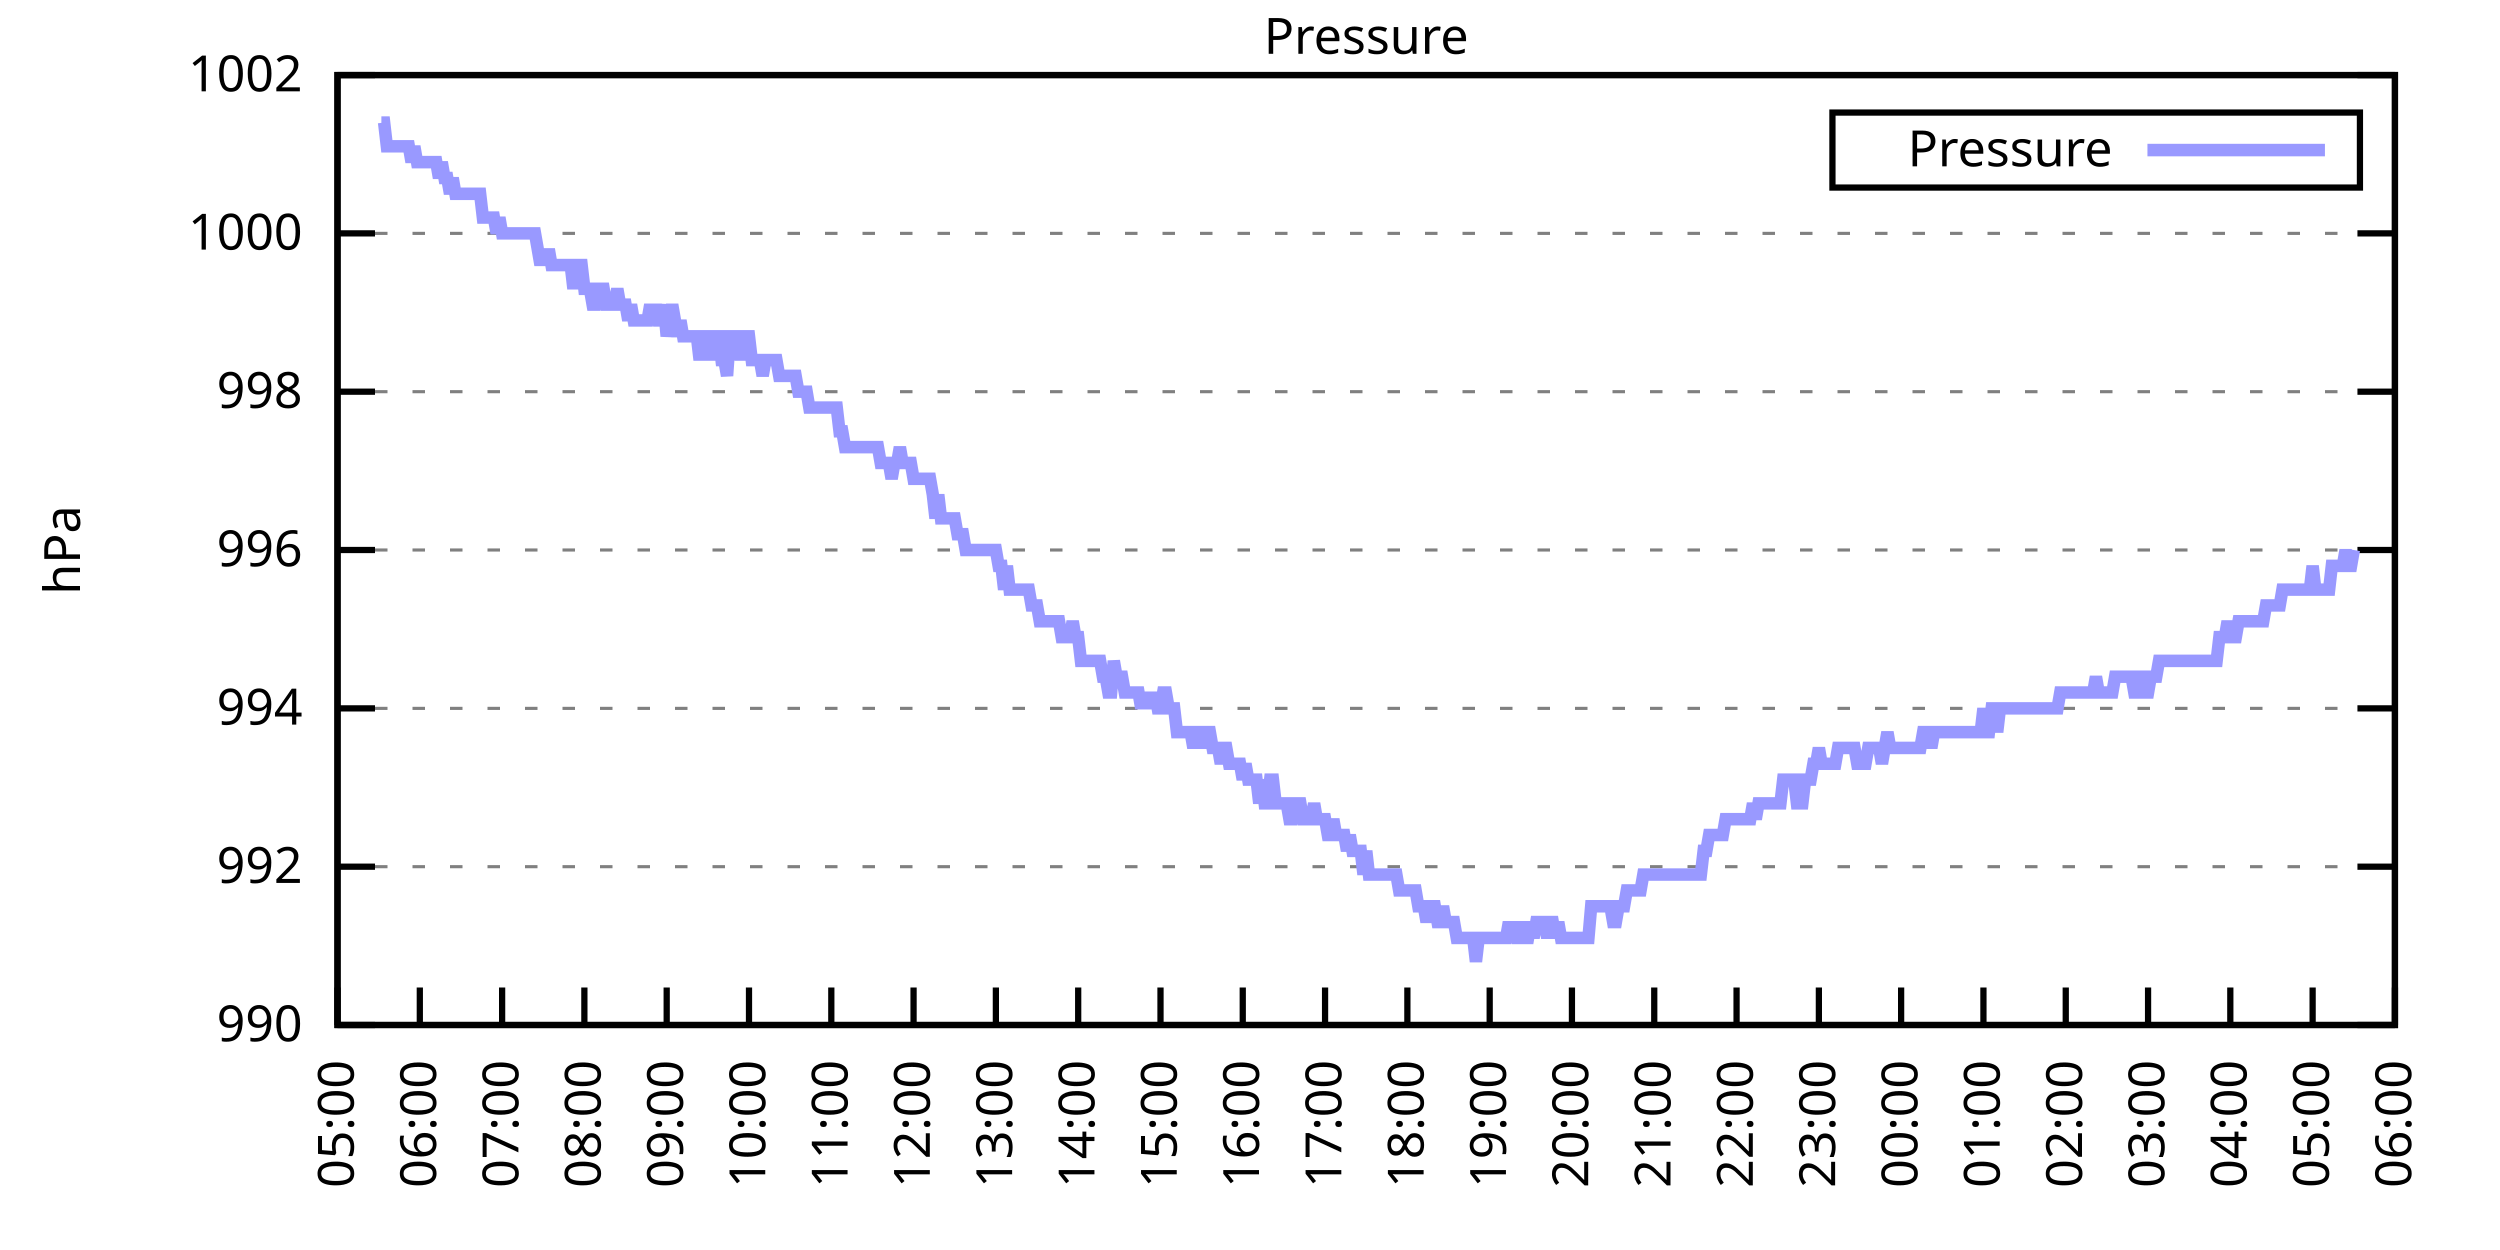
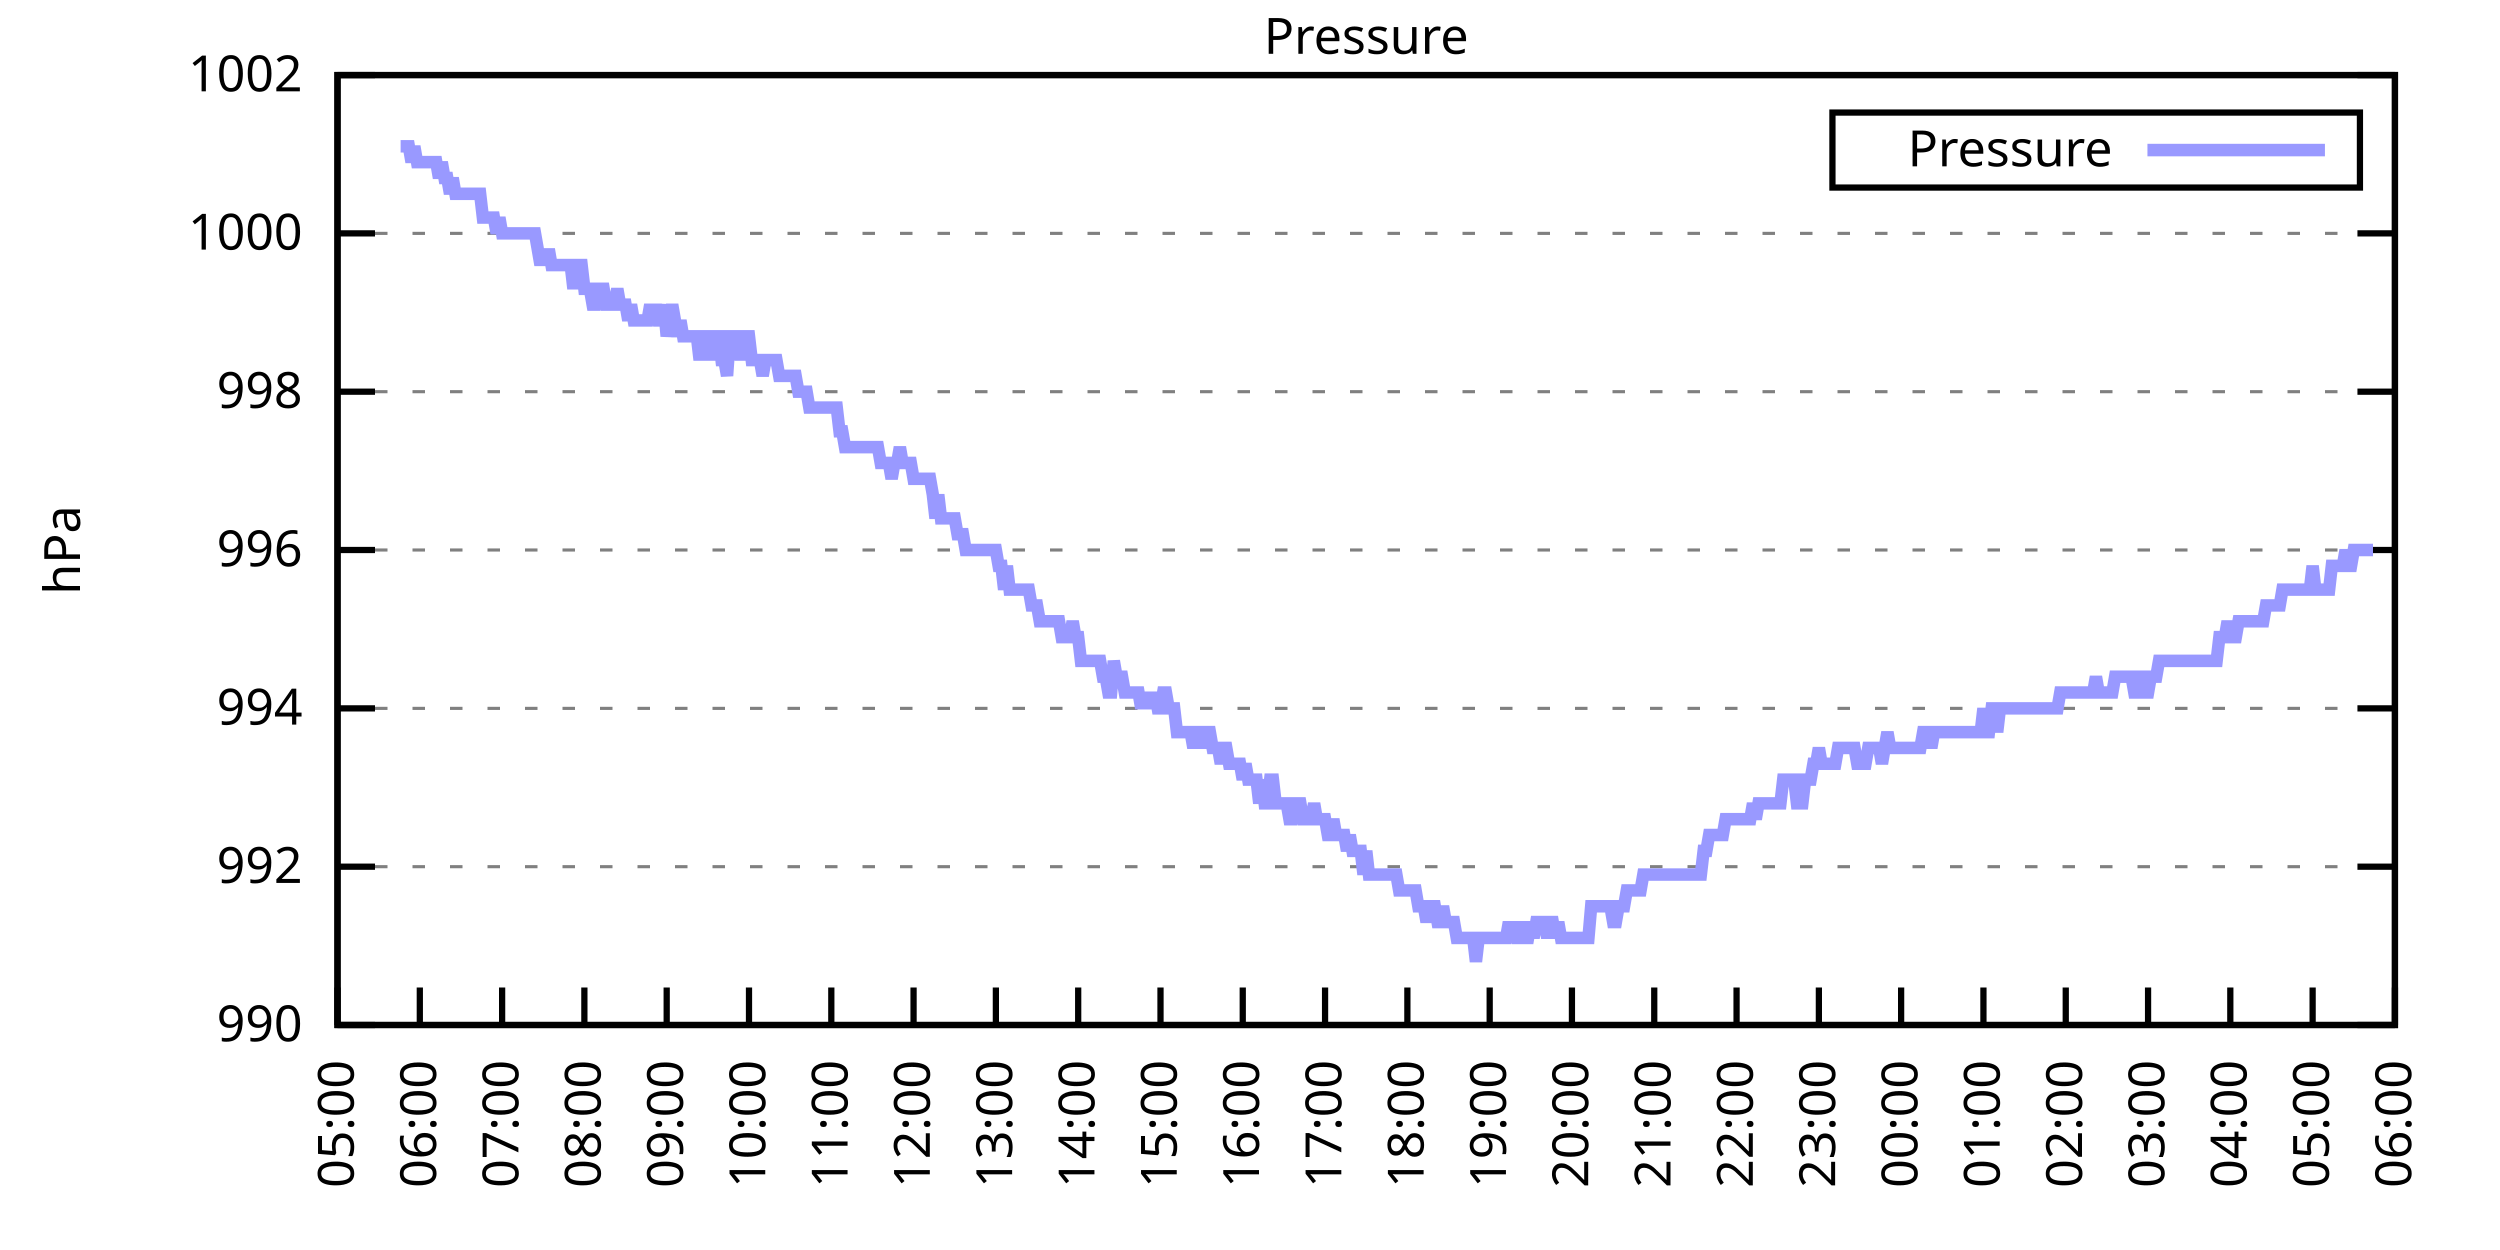
<svg xmlns="http://www.w3.org/2000/svg" xmlns:xlink="http://www.w3.org/1999/xlink" width="400" height="200" viewBox="0 0 400 200">
  <g id="gnuplot_canvas">
    <rect x="0" y="0" width="400" height="200" fill="none" />
    <defs>
      <circle id="gpDot" r="0.5" stroke-width="0.5" stroke="currentColor" />
      <path id="gpPt0" stroke-width="0.333" stroke="currentColor" d="M-1,0 h2 M0,-1 v2" />
      <path id="gpPt1" stroke-width="0.333" stroke="currentColor" d="M-1,-1 L1,1 M1,-1 L-1,1" />
      <path id="gpPt2" stroke-width="0.333" stroke="currentColor" d="M-1,0 L1,0 M0,-1 L0,1 M-1,-1 L1,1 M-1,1 L1,-1" />
      <rect id="gpPt3" stroke-width="0.333" stroke="currentColor" x="-1" y="-1" width="2" height="2" />
      <rect id="gpPt4" stroke-width="0.333" stroke="currentColor" fill="currentColor" x="-1" y="-1" width="2" height="2" />
      <circle id="gpPt5" stroke-width="0.333" stroke="currentColor" cx="0" cy="0" r="1" />
      <use xlink:href="#gpPt5" id="gpPt6" fill="currentColor" stroke="none" />
      <path id="gpPt7" stroke-width="0.333" stroke="currentColor" d="M0,-1.33 L-1.33,0.67 L1.33,0.67 z" />
      <use xlink:href="#gpPt7" id="gpPt8" fill="currentColor" stroke="none" />
      <use xlink:href="#gpPt7" id="gpPt9" stroke="currentColor" transform="rotate(180)" />
      <use xlink:href="#gpPt9" id="gpPt10" fill="currentColor" stroke="none" />
      <use xlink:href="#gpPt3" id="gpPt11" stroke="currentColor" transform="rotate(45)" />
      <use xlink:href="#gpPt11" id="gpPt12" fill="currentColor" stroke="none" />
      <path id="gpPt13" stroke-width="0.333" stroke="currentColor" d="M0,1.330 L1.265,0.411 L0.782,-1.067 L-0.782,-1.076 L-1.265,0.411 z" />
      <use xlink:href="#gpPt13" id="gpPt14" fill="currentColor" stroke="none" />
      <filter id="textbox" filterUnits="objectBoundingBox" x="0" y="0" height="1" width="1">
        <feFlood flood-color="white" flood-opacity="1" result="bgnd" />
        <feComposite in="SourceGraphic" in2="bgnd" operator="atop" />
      </filter>
      <filter id="greybox" filterUnits="objectBoundingBox" x="0" y="0" height="1" width="1">
        <feFlood flood-color="lightgrey" flood-opacity="1" result="grey" />
        <feComposite in="SourceGraphic" in2="grey" operator="atop" />
      </filter>
    </defs>
    <g fill="none" color="white" stroke="currentColor" stroke-width="1.00" stroke-linecap="butt" stroke-linejoin="miter">
</g>
    <g fill="none" color="black" stroke="currentColor" stroke-width="1.00" stroke-linecap="butt" stroke-linejoin="miter">
      <g stroke="none" shape-rendering="crispEdges">
        <polygon fill="rgb(255, 255, 255)" points="54.00,164.00 383.18,164.00 383.18,12.02 54.00,12.02 " />
      </g>
    </g>
    <g fill="none" color="black" stroke="currentColor" stroke-width="1.00" stroke-linecap="butt" stroke-linejoin="miter">
</g>
    <g fill="none" color="black" stroke="black" stroke-width="0.50" stroke-linecap="butt" stroke-linejoin="miter">
</g>
    <g fill="none" color="gray" stroke="currentColor" stroke-width="0.50" stroke-linecap="butt" stroke-linejoin="miter">
      <path stroke="gray" stroke-dasharray="2,4" class="gridline" d="M54.00,164.00 L383.19,164.00  " />
    </g>
    <g fill="none" color="gray" stroke="gray" stroke-width="1.00" stroke-linecap="butt" stroke-linejoin="miter">
</g>
    <g fill="none" color="black" stroke="currentColor" stroke-width="1.00" stroke-linecap="butt" stroke-linejoin="miter">
      <path stroke="black" d="M54.00,164.00 L60.00,164.00 M383.19,164.00 L377.19,164.00  " />
      <g transform="translate(48.40,166.60)" stroke="none" fill="black" font-family="Sans" font-size="8.00" text-anchor="end">
        <text>
          <tspan font-family="Sans"> 990</tspan>
        </text>
      </g>
    </g>
    <g fill="none" color="black" stroke="currentColor" stroke-width="1.00" stroke-linecap="butt" stroke-linejoin="miter">
</g>
    <g fill="none" color="black" stroke="black" stroke-width="0.50" stroke-linecap="butt" stroke-linejoin="miter">
</g>
    <g fill="none" color="gray" stroke="currentColor" stroke-width="0.50" stroke-linecap="butt" stroke-linejoin="miter">
      <path stroke="gray" stroke-dasharray="2,4" class="gridline" d="M54.00,138.67 L383.19,138.67  " />
    </g>
    <g fill="none" color="gray" stroke="gray" stroke-width="1.00" stroke-linecap="butt" stroke-linejoin="miter">
</g>
    <g fill="none" color="black" stroke="currentColor" stroke-width="1.00" stroke-linecap="butt" stroke-linejoin="miter">
      <path stroke="black" d="M54.00,138.67 L60.00,138.67 M383.19,138.67 L377.19,138.67  " />
      <g transform="translate(48.40,141.27)" stroke="none" fill="black" font-family="Sans" font-size="8.00" text-anchor="end">
        <text>
          <tspan font-family="Sans"> 992</tspan>
        </text>
      </g>
    </g>
    <g fill="none" color="black" stroke="currentColor" stroke-width="1.00" stroke-linecap="butt" stroke-linejoin="miter">
</g>
    <g fill="none" color="black" stroke="black" stroke-width="0.50" stroke-linecap="butt" stroke-linejoin="miter">
</g>
    <g fill="none" color="gray" stroke="currentColor" stroke-width="0.50" stroke-linecap="butt" stroke-linejoin="miter">
      <path stroke="gray" stroke-dasharray="2,4" class="gridline" d="M54.00,113.34 L383.19,113.34  " />
    </g>
    <g fill="none" color="gray" stroke="gray" stroke-width="1.00" stroke-linecap="butt" stroke-linejoin="miter">
</g>
    <g fill="none" color="black" stroke="currentColor" stroke-width="1.00" stroke-linecap="butt" stroke-linejoin="miter">
      <path stroke="black" d="M54.00,113.34 L60.00,113.34 M383.19,113.34 L377.19,113.34  " />
      <g transform="translate(48.40,115.94)" stroke="none" fill="black" font-family="Sans" font-size="8.00" text-anchor="end">
        <text>
          <tspan font-family="Sans"> 994</tspan>
        </text>
      </g>
    </g>
    <g fill="none" color="black" stroke="currentColor" stroke-width="1.00" stroke-linecap="butt" stroke-linejoin="miter">
</g>
    <g fill="none" color="black" stroke="black" stroke-width="0.50" stroke-linecap="butt" stroke-linejoin="miter">
</g>
    <g fill="none" color="gray" stroke="currentColor" stroke-width="0.50" stroke-linecap="butt" stroke-linejoin="miter">
      <path stroke="gray" stroke-dasharray="2,4" class="gridline" d="M54.00,88.00 L383.19,88.00  " />
    </g>
    <g fill="none" color="gray" stroke="gray" stroke-width="1.00" stroke-linecap="butt" stroke-linejoin="miter">
</g>
    <g fill="none" color="black" stroke="currentColor" stroke-width="1.00" stroke-linecap="butt" stroke-linejoin="miter">
      <path stroke="black" d="M54.00,88.00 L60.00,88.00 M383.19,88.00 L377.19,88.00  " />
      <g transform="translate(48.40,90.60)" stroke="none" fill="black" font-family="Sans" font-size="8.00" text-anchor="end">
        <text>
          <tspan font-family="Sans"> 996</tspan>
        </text>
      </g>
    </g>
    <g fill="none" color="black" stroke="currentColor" stroke-width="1.00" stroke-linecap="butt" stroke-linejoin="miter">
</g>
    <g fill="none" color="black" stroke="black" stroke-width="0.50" stroke-linecap="butt" stroke-linejoin="miter">
</g>
    <g fill="none" color="gray" stroke="currentColor" stroke-width="0.50" stroke-linecap="butt" stroke-linejoin="miter">
      <path stroke="gray" stroke-dasharray="2,4" class="gridline" d="M54.00,62.67 L383.19,62.67  " />
    </g>
    <g fill="none" color="gray" stroke="gray" stroke-width="1.00" stroke-linecap="butt" stroke-linejoin="miter">
</g>
    <g fill="none" color="black" stroke="currentColor" stroke-width="1.00" stroke-linecap="butt" stroke-linejoin="miter">
      <path stroke="black" d="M54.00,62.67 L60.00,62.67 M383.19,62.67 L377.19,62.67  " />
      <g transform="translate(48.40,65.27)" stroke="none" fill="black" font-family="Sans" font-size="8.00" text-anchor="end">
        <text>
          <tspan font-family="Sans"> 998</tspan>
        </text>
      </g>
    </g>
    <g fill="none" color="black" stroke="currentColor" stroke-width="1.00" stroke-linecap="butt" stroke-linejoin="miter">
</g>
    <g fill="none" color="black" stroke="black" stroke-width="0.50" stroke-linecap="butt" stroke-linejoin="miter">
</g>
    <g fill="none" color="gray" stroke="currentColor" stroke-width="0.50" stroke-linecap="butt" stroke-linejoin="miter">
      <path stroke="gray" stroke-dasharray="2,4" class="gridline" d="M54.00,37.34 L383.19,37.34  " />
    </g>
    <g fill="none" color="gray" stroke="gray" stroke-width="1.00" stroke-linecap="butt" stroke-linejoin="miter">
</g>
    <g fill="none" color="black" stroke="currentColor" stroke-width="1.00" stroke-linecap="butt" stroke-linejoin="miter">
      <path stroke="black" d="M54.00,37.34 L60.00,37.34 M383.19,37.34 L377.19,37.34  " />
      <g transform="translate(48.40,39.94)" stroke="none" fill="black" font-family="Sans" font-size="8.00" text-anchor="end">
        <text>
          <tspan font-family="Sans"> 1000</tspan>
        </text>
      </g>
    </g>
    <g fill="none" color="black" stroke="currentColor" stroke-width="1.00" stroke-linecap="butt" stroke-linejoin="miter">
</g>
    <g fill="none" color="black" stroke="black" stroke-width="0.50" stroke-linecap="butt" stroke-linejoin="miter">
</g>
    <g fill="none" color="gray" stroke="currentColor" stroke-width="0.50" stroke-linecap="butt" stroke-linejoin="miter">
      <path stroke="gray" stroke-dasharray="2,4" class="gridline" d="M54.00,12.01 L383.19,12.01  " />
    </g>
    <g fill="none" color="gray" stroke="gray" stroke-width="1.00" stroke-linecap="butt" stroke-linejoin="miter">
</g>
    <g fill="none" color="black" stroke="currentColor" stroke-width="1.00" stroke-linecap="butt" stroke-linejoin="miter">
      <path stroke="black" d="M54.00,12.01 L60.00,12.01 M383.19,12.01 L377.19,12.01  " />
      <g transform="translate(48.40,14.61)" stroke="none" fill="black" font-family="Sans" font-size="8.00" text-anchor="end">
        <text>
          <tspan font-family="Sans"> 1002</tspan>
        </text>
      </g>
    </g>
    <g fill="none" color="black" stroke="currentColor" stroke-width="1.00" stroke-linecap="butt" stroke-linejoin="miter">
      <path stroke="black" d="M54.00,164.00 L54.00,158.00  " />
      <g transform="translate(56.60,169.60) rotate(270.00)" stroke="none" fill="black" font-family="Sans" font-size="8.00" text-anchor="end">
        <text>
          <tspan font-family="Sans">05:00</tspan>
        </text>
      </g>
    </g>
    <g fill="none" color="black" stroke="currentColor" stroke-width="1.00" stroke-linecap="butt" stroke-linejoin="miter">
      <path stroke="black" d="M67.17,164.00 L67.17,158.00  " />
      <g transform="translate(69.77,169.60) rotate(270.00)" stroke="none" fill="black" font-family="Sans" font-size="8.00" text-anchor="end">
        <text>
          <tspan font-family="Sans">06:00</tspan>
        </text>
      </g>
    </g>
    <g fill="none" color="black" stroke="currentColor" stroke-width="1.00" stroke-linecap="butt" stroke-linejoin="miter">
      <path stroke="black" d="M80.34,164.00 L80.34,158.00  " />
      <g transform="translate(82.94,169.60) rotate(270.00)" stroke="none" fill="black" font-family="Sans" font-size="8.00" text-anchor="end">
        <text>
          <tspan font-family="Sans">07:00</tspan>
        </text>
      </g>
    </g>
    <g fill="none" color="black" stroke="currentColor" stroke-width="1.00" stroke-linecap="butt" stroke-linejoin="miter">
      <path stroke="black" d="M93.50,164.00 L93.50,158.00  " />
      <g transform="translate(96.10,169.60) rotate(270.00)" stroke="none" fill="black" font-family="Sans" font-size="8.00" text-anchor="end">
        <text>
          <tspan font-family="Sans">08:00</tspan>
        </text>
      </g>
    </g>
    <g fill="none" color="black" stroke="currentColor" stroke-width="1.00" stroke-linecap="butt" stroke-linejoin="miter">
      <path stroke="black" d="M106.67,164.00 L106.67,158.00  " />
      <g transform="translate(109.27,169.60) rotate(270.00)" stroke="none" fill="black" font-family="Sans" font-size="8.00" text-anchor="end">
        <text>
          <tspan font-family="Sans">09:00</tspan>
        </text>
      </g>
    </g>
    <g fill="none" color="black" stroke="currentColor" stroke-width="1.00" stroke-linecap="butt" stroke-linejoin="miter">
      <path stroke="black" d="M119.84,164.00 L119.84,158.00  " />
      <g transform="translate(122.44,169.60) rotate(270.00)" stroke="none" fill="black" font-family="Sans" font-size="8.00" text-anchor="end">
        <text>
          <tspan font-family="Sans">10:00</tspan>
        </text>
      </g>
    </g>
    <g fill="none" color="black" stroke="currentColor" stroke-width="1.00" stroke-linecap="butt" stroke-linejoin="miter">
      <path stroke="black" d="M133.01,164.00 L133.01,158.00  " />
      <g transform="translate(135.61,169.60) rotate(270.00)" stroke="none" fill="black" font-family="Sans" font-size="8.00" text-anchor="end">
        <text>
          <tspan font-family="Sans">11:00</tspan>
        </text>
      </g>
    </g>
    <g fill="none" color="black" stroke="currentColor" stroke-width="1.00" stroke-linecap="butt" stroke-linejoin="miter">
      <path stroke="black" d="M146.17,164.00 L146.17,158.00  " />
      <g transform="translate(148.77,169.60) rotate(270.00)" stroke="none" fill="black" font-family="Sans" font-size="8.00" text-anchor="end">
        <text>
          <tspan font-family="Sans">12:00</tspan>
        </text>
      </g>
    </g>
    <g fill="none" color="black" stroke="currentColor" stroke-width="1.00" stroke-linecap="butt" stroke-linejoin="miter">
      <path stroke="black" d="M159.34,164.00 L159.34,158.00  " />
      <g transform="translate(161.94,169.60) rotate(270.00)" stroke="none" fill="black" font-family="Sans" font-size="8.00" text-anchor="end">
        <text>
          <tspan font-family="Sans">13:00</tspan>
        </text>
      </g>
    </g>
    <g fill="none" color="black" stroke="currentColor" stroke-width="1.00" stroke-linecap="butt" stroke-linejoin="miter">
      <path stroke="black" d="M172.51,164.00 L172.51,158.00  " />
      <g transform="translate(175.11,169.60) rotate(270.00)" stroke="none" fill="black" font-family="Sans" font-size="8.00" text-anchor="end">
        <text>
          <tspan font-family="Sans">14:00</tspan>
        </text>
      </g>
    </g>
    <g fill="none" color="black" stroke="currentColor" stroke-width="1.00" stroke-linecap="butt" stroke-linejoin="miter">
      <path stroke="black" d="M185.68,164.00 L185.68,158.00  " />
      <g transform="translate(188.28,169.60) rotate(270.00)" stroke="none" fill="black" font-family="Sans" font-size="8.00" text-anchor="end">
        <text>
          <tspan font-family="Sans">15:00</tspan>
        </text>
      </g>
    </g>
    <g fill="none" color="black" stroke="currentColor" stroke-width="1.00" stroke-linecap="butt" stroke-linejoin="miter">
      <path stroke="black" d="M198.84,164.00 L198.84,158.00  " />
      <g transform="translate(201.44,169.60) rotate(270.00)" stroke="none" fill="black" font-family="Sans" font-size="8.00" text-anchor="end">
        <text>
          <tspan font-family="Sans">16:00</tspan>
        </text>
      </g>
    </g>
    <g fill="none" color="black" stroke="currentColor" stroke-width="1.00" stroke-linecap="butt" stroke-linejoin="miter">
      <path stroke="black" d="M212.01,164.00 L212.01,158.00  " />
      <g transform="translate(214.61,169.60) rotate(270.00)" stroke="none" fill="black" font-family="Sans" font-size="8.00" text-anchor="end">
        <text>
          <tspan font-family="Sans">17:00</tspan>
        </text>
      </g>
    </g>
    <g fill="none" color="black" stroke="currentColor" stroke-width="1.00" stroke-linecap="butt" stroke-linejoin="miter">
      <path stroke="black" d="M225.18,164.00 L225.18,158.00  " />
      <g transform="translate(227.78,169.60) rotate(270.00)" stroke="none" fill="black" font-family="Sans" font-size="8.00" text-anchor="end">
        <text>
          <tspan font-family="Sans">18:00</tspan>
        </text>
      </g>
    </g>
    <g fill="none" color="black" stroke="currentColor" stroke-width="1.00" stroke-linecap="butt" stroke-linejoin="miter">
      <path stroke="black" d="M238.35,164.00 L238.35,158.00  " />
      <g transform="translate(240.95,169.60) rotate(270.00)" stroke="none" fill="black" font-family="Sans" font-size="8.00" text-anchor="end">
        <text>
          <tspan font-family="Sans">19:00</tspan>
        </text>
      </g>
    </g>
    <g fill="none" color="black" stroke="currentColor" stroke-width="1.00" stroke-linecap="butt" stroke-linejoin="miter">
      <path stroke="black" d="M251.51,164.00 L251.51,158.00  " />
      <g transform="translate(254.11,169.60) rotate(270.00)" stroke="none" fill="black" font-family="Sans" font-size="8.00" text-anchor="end">
        <text>
          <tspan font-family="Sans">20:00</tspan>
        </text>
      </g>
    </g>
    <g fill="none" color="black" stroke="currentColor" stroke-width="1.00" stroke-linecap="butt" stroke-linejoin="miter">
      <path stroke="black" d="M264.68,164.00 L264.68,158.00  " />
      <g transform="translate(267.28,169.60) rotate(270.00)" stroke="none" fill="black" font-family="Sans" font-size="8.00" text-anchor="end">
        <text>
          <tspan font-family="Sans">21:00</tspan>
        </text>
      </g>
    </g>
    <g fill="none" color="black" stroke="currentColor" stroke-width="1.00" stroke-linecap="butt" stroke-linejoin="miter">
      <path stroke="black" d="M277.85,164.00 L277.85,158.00  " />
      <g transform="translate(280.45,169.60) rotate(270.00)" stroke="none" fill="black" font-family="Sans" font-size="8.00" text-anchor="end">
        <text>
          <tspan font-family="Sans">22:00</tspan>
        </text>
      </g>
    </g>
    <g fill="none" color="black" stroke="currentColor" stroke-width="1.00" stroke-linecap="butt" stroke-linejoin="miter">
      <path stroke="black" d="M291.02,164.00 L291.02,158.00  " />
      <g transform="translate(293.62,169.60) rotate(270.00)" stroke="none" fill="black" font-family="Sans" font-size="8.00" text-anchor="end">
        <text>
          <tspan font-family="Sans">23:00</tspan>
        </text>
      </g>
    </g>
    <g fill="none" color="black" stroke="currentColor" stroke-width="1.00" stroke-linecap="butt" stroke-linejoin="miter">
      <path stroke="black" d="M304.18,164.00 L304.18,158.00  " />
      <g transform="translate(306.78,169.60) rotate(270.00)" stroke="none" fill="black" font-family="Sans" font-size="8.00" text-anchor="end">
        <text>
          <tspan font-family="Sans">00:00</tspan>
        </text>
      </g>
    </g>
    <g fill="none" color="black" stroke="currentColor" stroke-width="1.00" stroke-linecap="butt" stroke-linejoin="miter">
      <path stroke="black" d="M317.35,164.00 L317.35,158.00  " />
      <g transform="translate(319.95,169.60) rotate(270.00)" stroke="none" fill="black" font-family="Sans" font-size="8.00" text-anchor="end">
        <text>
          <tspan font-family="Sans">01:00</tspan>
        </text>
      </g>
    </g>
    <g fill="none" color="black" stroke="currentColor" stroke-width="1.00" stroke-linecap="butt" stroke-linejoin="miter">
      <path stroke="black" d="M330.52,164.00 L330.52,158.00  " />
      <g transform="translate(333.12,169.60) rotate(270.00)" stroke="none" fill="black" font-family="Sans" font-size="8.00" text-anchor="end">
        <text>
          <tspan font-family="Sans">02:00</tspan>
        </text>
      </g>
    </g>
    <g fill="none" color="black" stroke="currentColor" stroke-width="1.00" stroke-linecap="butt" stroke-linejoin="miter">
      <path stroke="black" d="M343.69,164.00 L343.69,158.00  " />
      <g transform="translate(346.29,169.60) rotate(270.00)" stroke="none" fill="black" font-family="Sans" font-size="8.00" text-anchor="end">
        <text>
          <tspan font-family="Sans">03:00</tspan>
        </text>
      </g>
    </g>
    <g fill="none" color="black" stroke="currentColor" stroke-width="1.00" stroke-linecap="butt" stroke-linejoin="miter">
      <path stroke="black" d="M356.85,164.00 L356.85,158.00  " />
      <g transform="translate(359.45,169.60) rotate(270.00)" stroke="none" fill="black" font-family="Sans" font-size="8.00" text-anchor="end">
        <text>
          <tspan font-family="Sans">04:00</tspan>
        </text>
      </g>
    </g>
    <g fill="none" color="black" stroke="currentColor" stroke-width="1.00" stroke-linecap="butt" stroke-linejoin="miter">
      <path stroke="black" d="M370.02,164.00 L370.02,158.00  " />
      <g transform="translate(372.62,169.60) rotate(270.00)" stroke="none" fill="black" font-family="Sans" font-size="8.00" text-anchor="end">
        <text>
          <tspan font-family="Sans">05:00</tspan>
        </text>
      </g>
    </g>
    <g fill="none" color="black" stroke="currentColor" stroke-width="1.00" stroke-linecap="butt" stroke-linejoin="miter">
      <path stroke="black" d="M383.19,164.00 L383.19,158.00  " />
      <g transform="translate(385.79,169.60) rotate(270.00)" stroke="none" fill="black" font-family="Sans" font-size="8.00" text-anchor="end">
        <text>
          <tspan font-family="Sans">06:00</tspan>
        </text>
      </g>
    </g>
    <g fill="none" color="black" stroke="currentColor" stroke-width="1.00" stroke-linecap="butt" stroke-linejoin="miter">
</g>
    <g fill="none" color="black" stroke="currentColor" stroke-width="1.00" stroke-linecap="butt" stroke-linejoin="miter">
      <path stroke="black" d="M54.00,12.01 L54.00,164.00 L383.19,164.00 L383.19,12.01 L54.00,12.01 Z  " />
    </g>
    <g fill="none" color="black" stroke="currentColor" stroke-width="1.00" stroke-linecap="butt" stroke-linejoin="miter">
</g>
    <g fill="none" color="black" stroke="currentColor" stroke-width="1.00" stroke-linecap="butt" stroke-linejoin="miter">
      <path stroke="black" d="M293.19,30.01 L293.19,18.01 L377.59,18.01 L377.59,30.01 L293.19,30.01 Z  " />
    </g>
    <g id="Pressure_plot_1">
      <g fill="none" color="white" stroke="black" stroke-width="2.00" stroke-linecap="butt" stroke-linejoin="miter">
</g>
      <g fill="none" color="black" stroke="currentColor" stroke-width="2.00" stroke-linecap="butt" stroke-linejoin="miter">
        <g transform="translate(337.99,26.61)" stroke="none" fill="black" font-family="Sans" font-size="8.00" text-anchor="end">
          <text>
            <tspan font-family="Sans">Pressure</tspan>
          </text>
        </g>
      </g>
      <g fill="none" color="black" stroke="currentColor" stroke-width="2.00" stroke-linecap="butt" stroke-linejoin="miter">
-         <path stroke="rgb(153, 153, 255)" d="M343.59,24.01 L371.99,24.01 M61.02,19.61 L61.46,19.61 L61.90,23.41 L62.34,23.41 L62.78,23.41 L63.22,23.41   L63.66,23.41 L64.10,23.41 L64.53,23.41 L64.97,23.41 L65.41,23.41 L65.85,25.94 L66.29,23.41 L66.73,25.94   L67.17,25.94 L67.61,25.94 L68.05,25.94 L68.48,25.94 L68.92,25.94 L69.36,25.94 L69.80,25.94 L70.24,28.48   L70.68,25.94 L71.12,28.48 L71.56,28.48 L72.00,31.01 L72.43,28.48 L72.87,31.01 L73.31,31.01 L73.75,31.01   L74.19,31.01 L74.63,31.01 L75.07,31.01 L75.51,31.01 L75.95,31.01 L76.38,31.01 L76.82,31.01 L77.26,34.81   L77.70,34.81 L78.14,34.81 L78.58,34.81 L79.02,34.81 L79.46,37.34 L79.90,34.81 L80.34,37.34 L80.77,37.34   L81.21,37.34 L81.65,37.34 L82.09,37.34 L82.53,37.34 L82.97,37.34 L83.41,37.34 L83.85,37.34 L84.29,37.34   L84.72,37.34 L85.16,37.34 L85.60,37.34 L86.04,39.87 L86.48,42.41 L86.92,39.87 L87.36,42.41 L87.80,39.87   L88.24,42.41 L88.67,42.41 L89.11,42.41 L89.55,42.41 L89.99,42.41 L90.43,42.41 L90.87,42.41 L91.31,42.41   L91.75,46.21 L92.19,42.41 L92.62,42.41 L93.06,42.41 L93.50,46.21 L93.94,46.21 L94.38,46.21 L94.82,48.74   L95.26,48.74 L95.70,46.21 L96.14,46.21 L96.58,46.21 L97.01,48.74 L97.45,48.74 L97.89,48.74 L98.33,48.74   L98.77,46.21 L99.21,48.74 L99.65,48.74 L100.09,48.74 L100.53,51.27 L100.96,48.74 L101.40,51.27 L101.84,51.27   L102.28,51.27 L102.72,51.27 L103.16,51.27 L103.60,51.27 L104.04,48.74 L104.48,51.27 L104.91,48.74 L105.35,51.27   L105.79,51.27 L106.23,48.74 L106.67,53.81 L107.11,51.27 L107.55,48.74 L107.99,51.27 L108.43,53.81 L108.87,51.27   L109.30,53.81 L109.74,53.81 L110.18,53.81 L110.62,53.81 L111.06,53.81 L111.50,53.81 L111.94,57.61 L112.38,53.81   L112.82,53.81 L113.25,53.81 L113.69,57.61 L114.13,53.81 L114.57,53.81 L115.01,53.81 L115.45,57.61 L115.89,57.61   L116.33,60.14 L116.77,53.81 L117.20,53.81 L117.64,53.81 L118.08,53.81 L118.52,57.61 L118.96,53.81 L119.40,53.81   L119.84,53.81 L120.28,57.61 L120.72,57.61 L121.15,57.61 L121.59,57.61 L122.03,60.14 L122.47,57.61 L122.91,57.61   L123.35,57.61 L123.79,57.61 L124.23,57.61 L124.67,60.14 L125.11,60.14 L125.54,60.14 L125.98,60.14 L126.42,60.14   L126.86,60.14 L127.30,60.14 L127.74,62.67 L128.18,62.67 L128.62,62.67 L129.06,62.67 L129.49,65.21 L129.93,65.21   L130.37,65.21 L130.81,65.21 L131.25,65.21 L131.69,65.21 L132.13,65.21 L132.57,65.21 L133.01,65.21 L133.44,65.21   L133.88,65.21 L134.32,69.01 L134.76,69.01 L135.20,71.54 L135.64,71.54 L136.08,71.54 L136.52,71.54 L136.96,71.54   L137.39,71.54 L137.83,71.54 L138.27,71.54 L138.71,71.54 L139.15,71.54 L139.59,71.54 L140.03,71.54 L140.47,71.54   L140.91,74.07 L141.35,74.07 L141.78,74.07 L142.22,74.07 L142.66,76.61 L143.10,74.07 L143.54,74.07 L143.98,71.54   L144.42,74.07 L144.86,74.07 L145.30,74.07 L145.73,74.07 L146.17,76.61 L146.61,76.61 L147.05,76.61 L147.49,76.61   L147.93,76.61 L148.37,76.61 L148.81,76.61 L149.25,79.14 L149.68,82.94 L150.12,79.14 L150.56,82.94 L151.00,82.94   L151.44,82.94 L151.88,82.94 L152.32,82.94 L152.76,82.94 L153.20,85.47 L153.63,85.47 L154.07,85.47 L154.51,88.00   L154.95,88.00 L155.39,88.00 L155.83,88.00 L156.27,88.00 L156.71,88.00 L157.15,88.00 L157.59,88.00 L158.02,88.00   L158.46,88.00 L158.90,88.00 L159.34,88.00 L159.78,90.54 L160.22,90.54 L160.66,94.34 L161.10,90.54 L161.54,94.34   L161.97,94.34 L162.41,94.34 L162.85,94.34 L163.29,94.34 L163.73,94.34 L164.17,94.34 L164.61,94.34 L165.05,96.87   L165.49,96.87 L165.92,96.87 L166.36,99.40 L166.80,99.40 L167.24,99.40 L167.68,99.40 L168.12,99.40 L168.56,99.40   L169.00,99.40 L169.44,99.40 L169.87,101.94 L170.31,101.94 L170.75,101.94 L171.19,101.94 L171.63,99.40 L172.07,101.94   L172.51,101.94 L172.95,105.74 L173.39,105.74 L173.83,105.74 L174.26,105.74 L174.70,105.74 L175.14,105.74 L175.58,105.74   L176.02,105.74 L176.46,108.27 L176.90,108.27 L177.34,110.80 L177.78,110.80 L178.21,105.74 L178.65,108.27 L179.09,108.27   L179.53,108.27 L179.97,110.80 L180.41,110.80 L180.85,110.80 L181.29,110.80 L181.73,110.80 L182.16,110.80 L182.60,113.34   L183.04,110.80 L183.48,113.34 L183.92,110.80 L184.36,113.34 L184.80,110.80 L185.24,113.34 L185.68,113.34 L186.11,110.80   L186.55,110.80 L186.99,113.34 L187.43,113.34 L187.87,113.34 L188.31,117.14 L188.75,117.14 L189.19,117.14 L189.63,117.14   L190.07,117.14 L190.50,117.14 L190.94,119.67 L191.38,117.14 L191.82,117.14 L192.26,119.67 L192.70,117.14 L193.14,117.14   L193.58,117.14 L194.02,119.67 L194.45,119.67 L194.89,119.67 L195.33,122.20 L195.77,119.67 L196.21,119.67 L196.65,122.20   L197.09,122.20 L197.53,122.20 L197.97,122.20 L198.40,122.20 L198.84,124.74 L199.28,122.20 L199.72,124.74 L200.16,124.74   L200.60,124.74 L201.04,124.74 L201.48,128.54 L201.92,124.74 L202.35,128.54 L202.79,128.54 L203.23,124.74 L203.67,124.74   L204.11,128.54 L204.55,128.54 L204.99,128.54 L205.43,128.54 L205.87,128.54 L206.31,131.07 L206.74,131.07 L207.18,128.54   L207.62,128.54 L208.06,128.54 L208.50,131.07 L208.94,131.07 L209.38,131.07 L209.82,131.07 L210.26,128.54 L210.69,131.07   L211.13,131.07 L211.57,131.07 L212.01,131.07 L212.45,133.60 L212.89,133.60 L213.33,131.07 L213.77,133.60 L214.21,133.60   L214.64,133.60 L215.08,133.60 L215.52,136.14 L215.96,133.60 L216.40,136.14 L216.84,136.14 L217.28,136.14 L217.72,136.14   L218.16,139.93 L218.60,136.14 L219.03,139.93 L219.47,139.93 L219.91,139.93 L220.35,139.93 L220.79,139.93 L221.23,139.93   L221.67,139.93 L222.11,139.93 L222.55,139.93 L222.98,139.93 L223.42,139.93 L223.86,142.47 L224.30,142.47 L224.74,142.47   L225.18,142.47 L225.62,142.47 L226.06,142.47 L226.50,142.47 L226.93,145.00 L227.37,145.00 L227.81,145.00 L228.25,147.53   L228.69,145.00 L229.13,145.00 L229.57,145.00 L230.01,147.53 L230.45,147.53 L230.88,145.00 L231.32,147.53 L231.76,147.53   L232.20,147.53 L232.64,147.53 L233.08,150.07 L233.52,150.07 L233.96,150.07 L234.40,150.07 L234.84,150.07 L235.27,150.07   L235.71,150.07 L236.15,153.87 L236.59,150.07 L237.03,150.07 L237.47,150.07 L237.91,150.07 L238.35,150.07 L238.79,150.07   L239.22,150.07 L239.66,150.07 L240.10,150.07 L240.54,150.07 L240.98,150.07 L241.42,147.53 L241.86,150.07 L242.30,147.53   L242.74,150.07 L243.17,150.07 L243.61,147.53 L244.05,150.07 L244.49,150.07 L244.93,147.53 L245.37,150.07 L245.81,147.53   L246.25,147.53 L246.69,147.53 L247.12,147.53 L247.56,150.07 L248.00,147.53 L248.44,147.53 L248.88,150.07 L249.32,147.53   L249.76,150.07 L250.20,150.07 L250.64,150.07 L251.08,150.07 L251.51,150.07 L251.95,150.07 L252.39,150.07 L252.83,150.07   L253.27,150.07 L253.71,150.07 L254.15,150.07 L254.59,145.00 L255.03,145.00 L255.46,145.00 L255.90,145.00 L256.34,145.00   L256.78,145.00 L257.22,145.00 L257.66,145.00 L258.10,147.53 L258.54,147.53 L258.98,145.00 L259.41,145.00 L259.85,145.00   L260.29,142.47 L260.73,142.47 L261.17,142.47 L261.61,142.47 L262.05,142.47 L262.49,142.47 L262.93,139.93 L263.36,139.93   L263.80,139.93 L264.24,139.93 L264.68,139.93 L265.12,139.93 L265.56,139.93 L266.00,139.93 L266.44,139.93 L266.88,139.93   L267.32,139.93 L267.75,139.93 L268.19,139.93 L268.63,139.93 L269.07,139.93 L269.51,139.93 L269.95,139.93 L270.39,139.93   L270.83,139.93 L271.27,139.93 L271.70,139.93 L272.14,139.93 L272.58,136.14 L273.02,136.14 L273.46,133.60 L273.90,133.60   L274.34,133.60 L274.78,133.60 L275.22,133.60 L275.65,133.60 L276.09,131.07 L276.53,131.07 L276.97,131.07 L277.41,131.07   L277.85,131.07 L278.29,131.07 L278.73,131.07 L279.17,131.07 L279.60,131.07 L280.04,131.07 L280.48,128.54 L280.92,131.07   L281.36,128.54 L281.80,128.54 L282.24,128.54 L282.68,128.54 L283.12,128.54 L283.56,128.54 L283.99,128.54 L284.43,128.54   L284.87,128.54 L285.31,124.74 L285.75,124.74 L286.19,124.74 L286.63,124.74 L287.07,124.74 L287.51,128.54 L287.94,128.54   L288.38,128.54 L288.82,124.74 L289.26,124.74 L289.70,124.74 L290.14,122.20 L290.58,122.20 L291.02,119.67 L291.46,122.20   L291.89,122.20 L292.33,122.20 L292.77,122.20 L293.21,122.20 L293.65,122.20 L294.09,119.67 L294.53,119.67 L294.97,119.67   L295.41,119.67 L295.84,119.67 L296.28,119.67 L296.72,119.67 L297.16,122.20 L297.60,122.20 L298.04,122.20 L298.48,122.20   L298.92,119.67 L299.36,119.67 L299.80,119.67 L300.23,119.67 L300.67,119.67 L301.11,122.20 L301.55,119.67 L301.99,117.14   L302.43,119.67 L302.87,119.67 L303.31,119.67 L303.75,119.67 L304.18,119.67 L304.62,119.67 L305.06,119.67 L305.50,119.67   L305.94,119.67 L306.38,119.67 L306.82,119.67 L307.26,119.67 L307.70,117.14 L308.13,117.14 L308.57,117.14 L309.01,119.67   L309.45,117.14 L309.89,117.14 L310.33,117.14 L310.77,117.14 L311.21,117.14 L311.65,117.14 L312.08,117.14 L312.52,117.14   L312.96,117.14 L313.40,117.14 L313.84,117.14 L314.28,117.14 L314.72,117.14 L315.16,117.14 L315.60,117.14 L316.04,117.14   L316.47,117.14 L316.91,117.14 L317.35,113.34 L317.79,117.14 L318.23,117.14 L318.67,113.34 L319.11,113.34 L319.55,117.14   L319.99,113.34 L320.42,113.34 L320.86,113.34 L321.30,113.34 L321.74,113.34 L322.18,113.34 L322.62,113.34 L323.06,113.34   L323.50,113.34 L323.94,113.34 L324.37,113.34 L324.81,113.34 L325.25,113.34 L325.69,113.34 L326.13,113.34 L326.57,113.34   L327.01,113.34 L327.45,113.34 L327.89,113.34 L328.33,113.34 L328.76,113.34 L329.20,113.34 L329.64,110.80 L330.08,110.80   L330.52,110.80 L330.96,110.80 L331.40,110.80 L331.84,110.80 L332.28,110.80 L332.71,110.80 L333.15,110.80 L333.59,110.80   L334.03,110.80 L334.47,110.80 L334.91,110.80 L335.35,108.27 L335.79,110.80 L336.23,110.80 L336.66,110.80 L337.10,110.80   L337.54,110.80 L337.98,110.80 L338.42,108.27 L338.86,108.27 L339.30,108.27 L339.74,108.27 L340.18,108.27 L340.61,108.27   L341.05,108.27 L341.49,110.80 L341.93,110.80 L342.37,108.27 L342.81,108.27 L343.25,110.80 L343.69,110.80 L344.13,108.27   L344.57,108.27 L345.00,108.27 L345.44,105.74 L345.88,105.74 L346.32,105.74 L346.76,105.74 L347.20,105.74 L347.64,105.74   L348.08,105.74 L348.52,105.74 L348.95,105.74 L349.39,105.74 L349.83,105.74 L350.27,105.74 L350.71,105.74 L351.15,105.74   L351.59,105.74 L352.03,105.74 L352.47,105.74 L352.90,105.74 L353.34,105.74 L353.78,105.74 L354.22,105.74 L354.66,105.74   L355.10,101.94 L355.54,101.94 L355.98,101.94 L356.42,99.40 L356.85,101.94 L357.29,101.94 L357.73,101.94 L358.17,99.40   L358.61,99.40 L359.05,99.40 L359.49,99.40 L359.93,99.40 L360.37,99.40 L360.81,99.40 L361.24,99.40 L361.68,99.40   L362.12,99.40 L362.56,96.87 L363.00,96.87 L363.44,96.87 L363.88,96.87 L364.32,96.87 L364.76,96.87 L365.19,94.34   L365.63,94.34 L366.07,94.34 L366.51,94.34 L366.95,94.34 L367.39,94.34 L367.83,94.34 L368.27,94.34 L368.71,94.34   L369.14,94.34 L369.58,94.34 L370.02,90.54 L370.46,94.34 L370.90,94.34 L371.34,94.34 L371.78,94.34 L372.22,94.34   L372.66,94.34 L373.09,90.54 L373.53,90.54 L373.97,90.54 L374.41,90.54 L374.85,90.54 L375.29,88.00 L375.73,90.54   L376.17,90.54 L376.61,88.00  " />
+         <path stroke="rgb(153, 153, 255)" d="M343.59,24.01 L371.99,24.01 M64.10,23.41 L64.53,23.41 L64.97,23.41 L65.41,23.41 L65.85,25.94 L66.29,23.41   L66.73,25.94 L67.17,25.94 L67.61,25.94 L68.05,25.94 L68.48,25.94 L68.92,25.94 L69.36,25.94 L69.80,25.94   L70.24,28.48 L70.68,25.94 L71.12,28.48 L71.56,28.48 L72.00,31.01 L72.43,28.48 L72.87,31.01 L73.31,31.01   L73.75,31.01 L74.19,31.01 L74.63,31.01 L75.07,31.01 L75.51,31.01 L75.95,31.01 L76.38,31.01 L76.82,31.01   L77.26,34.81 L77.70,34.81 L78.14,34.81 L78.58,34.81 L79.02,34.81 L79.46,37.34 L79.90,34.81 L80.34,37.34   L80.77,37.34 L81.21,37.34 L81.65,37.34 L82.09,37.34 L82.53,37.34 L82.97,37.34 L83.41,37.34 L83.85,37.34   L84.29,37.34 L84.72,37.34 L85.16,37.34 L85.60,37.34 L86.04,39.87 L86.48,42.41 L86.92,39.87 L87.36,42.41   L87.80,39.87 L88.24,42.41 L88.67,42.41 L89.11,42.41 L89.55,42.41 L89.99,42.41 L90.43,42.41 L90.87,42.41   L91.31,42.41 L91.75,46.21 L92.19,42.41 L92.62,42.41 L93.06,42.41 L93.50,46.21 L93.94,46.21 L94.38,46.21   L94.82,48.74 L95.26,48.74 L95.70,46.21 L96.14,46.21 L96.58,46.21 L97.01,48.74 L97.45,48.74 L97.89,48.74   L98.33,48.74 L98.77,46.21 L99.21,48.74 L99.65,48.74 L100.09,48.74 L100.53,51.27 L100.96,48.74 L101.40,51.27   L101.84,51.27 L102.28,51.27 L102.72,51.27 L103.16,51.27 L103.60,51.27 L104.04,48.74 L104.48,51.27 L104.91,48.74   L105.35,51.27 L105.79,51.27 L106.23,48.74 L106.67,53.81 L107.11,51.27 L107.55,48.74 L107.99,51.27 L108.43,53.81   L108.87,51.27 L109.30,53.81 L109.74,53.81 L110.18,53.81 L110.62,53.81 L111.06,53.81 L111.50,53.81 L111.94,57.61   L112.38,53.81 L112.82,53.81 L113.25,53.81 L113.69,57.61 L114.13,53.81 L114.57,53.81 L115.01,53.81 L115.45,57.61   L115.89,57.61 L116.33,60.14 L116.77,53.81 L117.20,53.81 L117.64,53.81 L118.08,53.81 L118.52,57.61 L118.96,53.81   L119.40,53.81 L119.84,53.81 L120.28,57.61 L120.72,57.61 L121.15,57.61 L121.59,57.61 L122.03,60.14 L122.47,57.61   L122.91,57.61 L123.35,57.61 L123.79,57.61 L124.23,57.61 L124.67,60.14 L125.11,60.14 L125.54,60.14 L125.98,60.14   L126.42,60.14 L126.86,60.14 L127.30,60.14 L127.74,62.67 L128.18,62.67 L128.62,62.67 L129.06,62.67 L129.49,65.21   L129.93,65.21 L130.37,65.21 L130.81,65.21 L131.25,65.21 L131.69,65.21 L132.13,65.21 L132.57,65.21 L133.01,65.21   L133.44,65.21 L133.88,65.21 L134.32,69.01 L134.76,69.01 L135.20,71.54 L135.64,71.54 L136.08,71.54 L136.52,71.54   L136.96,71.54 L137.39,71.54 L137.83,71.54 L138.27,71.54 L138.71,71.54 L139.15,71.54 L139.59,71.54 L140.03,71.54   L140.47,71.54 L140.91,74.07 L141.35,74.07 L141.78,74.07 L142.22,74.07 L142.66,76.61 L143.10,74.07 L143.54,74.07   L143.98,71.54 L144.42,74.07 L144.86,74.07 L145.30,74.07 L145.73,74.07 L146.17,76.61 L146.61,76.61 L147.05,76.61   L147.49,76.61 L147.93,76.61 L148.37,76.61 L148.81,76.61 L149.25,79.14 L149.68,82.94 L150.12,79.14 L150.56,82.94   L151.00,82.94 L151.44,82.94 L151.88,82.94 L152.32,82.94 L152.76,82.94 L153.20,85.47 L153.63,85.47 L154.07,85.47   L154.51,88.00 L154.95,88.00 L155.39,88.00 L155.83,88.00 L156.27,88.00 L156.71,88.00 L157.15,88.00 L157.59,88.00   L158.02,88.00 L158.46,88.00 L158.90,88.00 L159.34,88.00 L159.78,90.54 L160.22,90.54 L160.66,94.34 L161.10,90.54   L161.54,94.34 L161.97,94.34 L162.41,94.34 L162.85,94.34 L163.29,94.34 L163.73,94.34 L164.17,94.34 L164.61,94.34   L165.05,96.87 L165.49,96.87 L165.92,96.87 L166.36,99.40 L166.80,99.40 L167.24,99.40 L167.68,99.40 L168.12,99.40   L168.56,99.40 L169.00,99.40 L169.44,99.40 L169.87,101.94 L170.31,101.94 L170.75,101.94 L171.19,101.94 L171.63,99.40   L172.07,101.94 L172.51,101.94 L172.95,105.74 L173.39,105.74 L173.83,105.74 L174.26,105.74 L174.70,105.74 L175.14,105.74   L175.58,105.74 L176.02,105.74 L176.46,108.27 L176.90,108.27 L177.34,110.80 L177.78,110.80 L178.21,105.74 L178.65,108.27   L179.09,108.27 L179.53,108.27 L179.97,110.80 L180.41,110.80 L180.85,110.80 L181.29,110.80 L181.73,110.80 L182.16,110.80   L182.60,113.34 L183.04,110.80 L183.48,113.34 L183.92,110.80 L184.36,113.34 L184.80,110.80 L185.24,113.34 L185.68,113.34   L186.11,110.80 L186.55,110.80 L186.99,113.34 L187.43,113.34 L187.87,113.34 L188.31,117.14 L188.75,117.14 L189.19,117.14   L189.63,117.14 L190.07,117.14 L190.50,117.14 L190.94,119.67 L191.38,117.14 L191.82,117.14 L192.26,119.67 L192.70,117.14   L193.14,117.14 L193.58,117.14 L194.02,119.67 L194.45,119.67 L194.89,119.67 L195.33,122.20 L195.77,119.67 L196.21,119.67   L196.65,122.20 L197.09,122.20 L197.53,122.20 L197.97,122.20 L198.40,122.20 L198.84,124.74 L199.28,122.20 L199.72,124.74   L200.16,124.74 L200.60,124.74 L201.04,124.74 L201.48,128.54 L201.92,124.74 L202.35,128.54 L202.79,128.54 L203.23,124.74   L203.67,124.74 L204.11,128.54 L204.55,128.54 L204.99,128.54 L205.43,128.54 L205.87,128.54 L206.31,131.07 L206.74,131.07   L207.18,128.54 L207.62,128.54 L208.06,128.54 L208.50,131.07 L208.94,131.07 L209.38,131.07 L209.82,131.07 L210.26,128.54   L210.69,131.07 L211.13,131.07 L211.57,131.07 L212.01,131.07 L212.45,133.60 L212.89,133.60 L213.33,131.07 L213.77,133.60   L214.21,133.60 L214.64,133.60 L215.08,133.60 L215.52,136.14 L215.96,133.60 L216.40,136.14 L216.84,136.14 L217.28,136.14   L217.72,136.14 L218.16,139.93 L218.60,136.14 L219.03,139.93 L219.47,139.93 L219.91,139.93 L220.35,139.93 L220.79,139.93   L221.23,139.93 L221.67,139.93 L222.11,139.93 L222.55,139.93 L222.98,139.93 L223.42,139.93 L223.86,142.47 L224.30,142.47   L224.74,142.47 L225.18,142.47 L225.62,142.47 L226.06,142.47 L226.50,142.47 L226.93,145.00 L227.37,145.00 L227.81,145.00   L228.25,147.53 L228.69,145.00 L229.13,145.00 L229.57,145.00 L230.01,147.53 L230.45,147.53 L230.88,145.00 L231.32,147.53   L231.76,147.53 L232.20,147.53 L232.64,147.53 L233.08,150.07 L233.52,150.07 L233.96,150.07 L234.40,150.07 L234.84,150.07   L235.27,150.07 L235.71,150.07 L236.15,153.87 L236.59,150.07 L237.03,150.07 L237.47,150.07 L237.91,150.07 L238.35,150.07   L238.79,150.07 L239.22,150.07 L239.66,150.07 L240.10,150.07 L240.54,150.07 L240.98,150.07 L241.42,147.53 L241.86,150.07   L242.30,147.53 L242.74,150.07 L243.17,150.07 L243.61,147.53 L244.05,150.07 L244.49,150.07 L244.93,147.53 L245.37,150.07   L245.81,147.53 L246.25,147.53 L246.69,147.53 L247.12,147.53 L247.56,150.07 L248.00,147.53 L248.44,147.53 L248.88,150.07   L249.32,147.53 L249.76,150.07 L250.20,150.07 L250.64,150.07 L251.08,150.07 L251.51,150.07 L251.95,150.07 L252.39,150.07   L252.83,150.07 L253.27,150.07 L253.71,150.07 L254.15,150.07 L254.59,145.00 L255.03,145.00 L255.46,145.00 L255.90,145.00   L256.34,145.00 L256.78,145.00 L257.22,145.00 L257.66,145.00 L258.10,147.53 L258.54,147.53 L258.98,145.00 L259.41,145.00   L259.85,145.00 L260.29,142.47 L260.73,142.47 L261.17,142.47 L261.61,142.47 L262.05,142.47 L262.49,142.47 L262.93,139.93   L263.36,139.93 L263.80,139.93 L264.24,139.93 L264.68,139.93 L265.12,139.93 L265.56,139.93 L266.00,139.93 L266.44,139.93   L266.88,139.93 L267.32,139.93 L267.75,139.93 L268.19,139.93 L268.63,139.93 L269.07,139.93 L269.51,139.93 L269.95,139.93   L270.39,139.93 L270.83,139.93 L271.27,139.93 L271.70,139.93 L272.14,139.93 L272.58,136.14 L273.02,136.14 L273.46,133.60   L273.90,133.60 L274.34,133.60 L274.78,133.60 L275.22,133.60 L275.65,133.60 L276.09,131.07 L276.53,131.07 L276.97,131.07   L277.41,131.07 L277.85,131.07 L278.29,131.07 L278.73,131.07 L279.17,131.07 L279.60,131.07 L280.04,131.07 L280.48,128.54   L280.92,131.07 L281.36,128.54 L281.80,128.54 L282.24,128.54 L282.68,128.54 L283.12,128.54 L283.56,128.54 L283.99,128.54   L284.43,128.54 L284.87,128.54 L285.31,124.74 L285.75,124.74 L286.19,124.74 L286.63,124.74 L287.07,124.74 L287.51,128.54   L287.94,128.54 L288.38,128.54 L288.82,124.74 L289.26,124.74 L289.70,124.74 L290.14,122.20 L290.58,122.20 L291.02,119.67   L291.46,122.20 L291.89,122.20 L292.33,122.20 L292.77,122.20 L293.21,122.20 L293.65,122.20 L294.09,119.67 L294.53,119.67   L294.97,119.67 L295.41,119.67 L295.84,119.67 L296.28,119.67 L296.72,119.67 L297.16,122.20 L297.60,122.20 L298.04,122.20   L298.48,122.20 L298.92,119.67 L299.36,119.67 L299.80,119.67 L300.23,119.67 L300.67,119.67 L301.11,122.20 L301.55,119.67   L301.99,117.14 L302.43,119.67 L302.87,119.67 L303.31,119.67 L303.75,119.67 L304.18,119.67 L304.62,119.67 L305.06,119.67   L305.50,119.67 L305.94,119.67 L306.38,119.67 L306.82,119.67 L307.26,119.67 L307.70,117.14 L308.13,117.14 L308.57,117.14   L309.01,119.67 L309.45,117.14 L309.89,117.14 L310.33,117.14 L310.77,117.14 L311.21,117.14 L311.65,117.14 L312.08,117.14   L312.52,117.14 L312.96,117.14 L313.40,117.14 L313.84,117.14 L314.28,117.14 L314.72,117.14 L315.16,117.14 L315.60,117.14   L316.04,117.14 L316.47,117.14 L316.91,117.14 L317.35,113.34 L317.79,117.14 L318.23,117.14 L318.67,113.34 L319.11,113.34   L319.55,117.14 L319.99,113.34 L320.42,113.34 L320.86,113.34 L321.30,113.34 L321.74,113.34 L322.18,113.34 L322.62,113.34   L323.06,113.34 L323.50,113.34 L323.94,113.34 L324.37,113.34 L324.81,113.34 L325.25,113.34 L325.69,113.34 L326.13,113.34   L326.57,113.34 L327.01,113.34 L327.45,113.34 L327.89,113.34 L328.33,113.34 L328.76,113.34 L329.20,113.34 L329.64,110.80   L330.08,110.80 L330.52,110.80 L330.96,110.80 L331.40,110.80 L331.84,110.80 L332.28,110.80 L332.71,110.80 L333.15,110.80   L333.59,110.80 L334.03,110.80 L334.47,110.80 L334.91,110.80 L335.35,108.27 L335.79,110.80 L336.23,110.80 L336.66,110.80   L337.10,110.80 L337.54,110.80 L337.98,110.80 L338.42,108.27 L338.86,108.27 L339.30,108.27 L339.74,108.27 L340.18,108.27   L340.61,108.27 L341.05,108.27 L341.49,110.80 L341.93,110.80 L342.37,108.27 L342.81,108.27 L343.25,110.80 L343.69,110.80   L344.13,108.27 L344.57,108.27 L345.00,108.27 L345.44,105.74 L345.88,105.74 L346.32,105.74 L346.76,105.74 L347.20,105.74   L347.64,105.74 L348.08,105.74 L348.52,105.74 L348.95,105.74 L349.39,105.74 L349.83,105.74 L350.27,105.74 L350.71,105.74   L351.15,105.74 L351.59,105.74 L352.03,105.74 L352.47,105.74 L352.90,105.74 L353.34,105.74 L353.78,105.74 L354.22,105.74   L354.66,105.74 L355.10,101.94 L355.54,101.94 L355.98,101.94 L356.42,99.40 L356.85,101.94 L357.29,101.94 L357.73,101.94   L358.17,99.40 L358.61,99.40 L359.05,99.40 L359.49,99.40 L359.93,99.40 L360.37,99.40 L360.81,99.40 L361.24,99.40   L361.68,99.40 L362.12,99.40 L362.56,96.87 L363.00,96.87 L363.44,96.87 L363.88,96.87 L364.32,96.87 L364.76,96.87   L365.19,94.34 L365.63,94.34 L366.07,94.34 L366.51,94.34 L366.95,94.34 L367.39,94.34 L367.83,94.34 L368.27,94.34   L368.71,94.34 L369.14,94.34 L369.58,94.34 L370.02,90.54 L370.46,94.34 L370.90,94.34 L371.34,94.34 L371.78,94.34   L372.22,94.34 L372.66,94.34 L373.09,90.54 L373.53,90.54 L373.97,90.54 L374.41,90.54 L374.85,90.54 L375.29,88.00   L375.73,90.54 L376.17,90.54 L376.61,88.00 L377.05,88.00 L377.48,88.00 L377.92,88.00 L378.36,88.00 L378.80,88.00   L379.24,88.00 L379.68,88.00  " />
      </g>
    </g>
    <g fill="none" color="black" stroke="currentColor" stroke-width="2.00" stroke-linecap="butt" stroke-linejoin="miter">
</g>
    <g fill="none" color="black" stroke="black" stroke-width="1.00" stroke-linecap="butt" stroke-linejoin="miter">
</g>
    <g fill="none" color="black" stroke="currentColor" stroke-width="1.00" stroke-linecap="butt" stroke-linejoin="miter">
      <path stroke="black" d="M54.00,12.01 L54.00,164.00 L383.19,164.00 L383.19,12.01 L54.00,12.01 Z  " />
      <g transform="translate(12.80,88.01) rotate(270.00)" stroke="none" fill="black" font-family="Sans" font-size="8.00" text-anchor="middle">
        <text>
          <tspan font-family="Sans">hPa</tspan>
        </text>
      </g>
    </g>
    <g fill="none" color="black" stroke="currentColor" stroke-width="1.00" stroke-linecap="butt" stroke-linejoin="miter">
</g>
    <g fill="none" color="black" stroke="currentColor" stroke-width="1.00" stroke-linecap="butt" stroke-linejoin="miter">
      <g transform="translate(218.59,8.61)" stroke="none" fill="black" font-family="Sans" font-size="8.00" text-anchor="middle">
        <text>
          <tspan font-family="Sans">Pressure</tspan>
        </text>
      </g>
    </g>
    <g fill="none" color="black" stroke="currentColor" stroke-width="1.00" stroke-linecap="butt" stroke-linejoin="miter">
</g>
  </g>
</svg>
